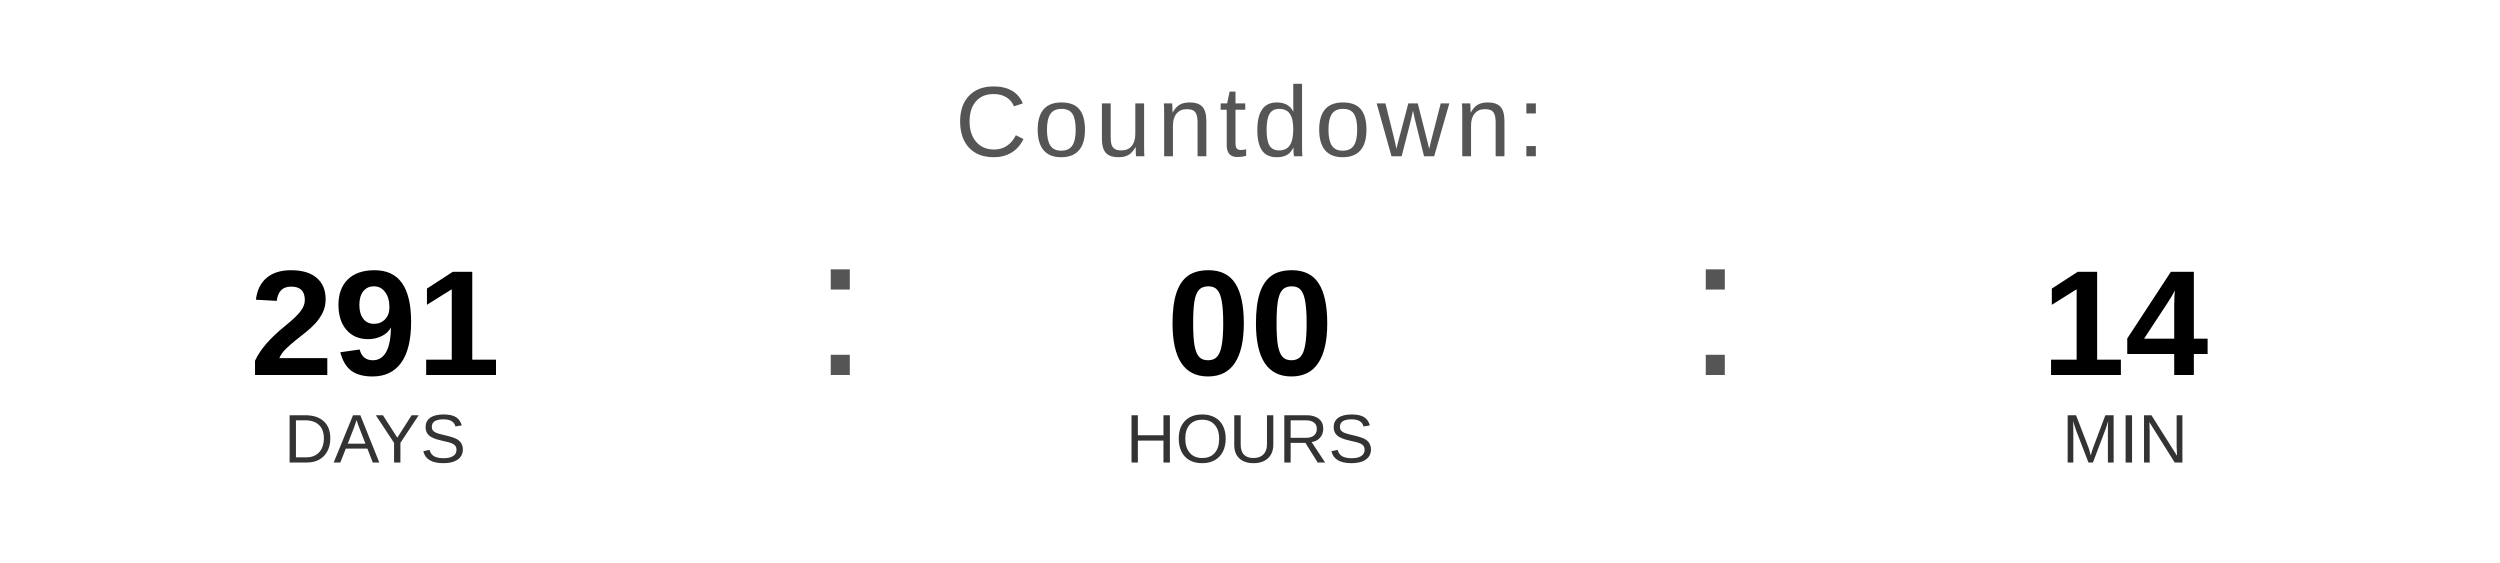
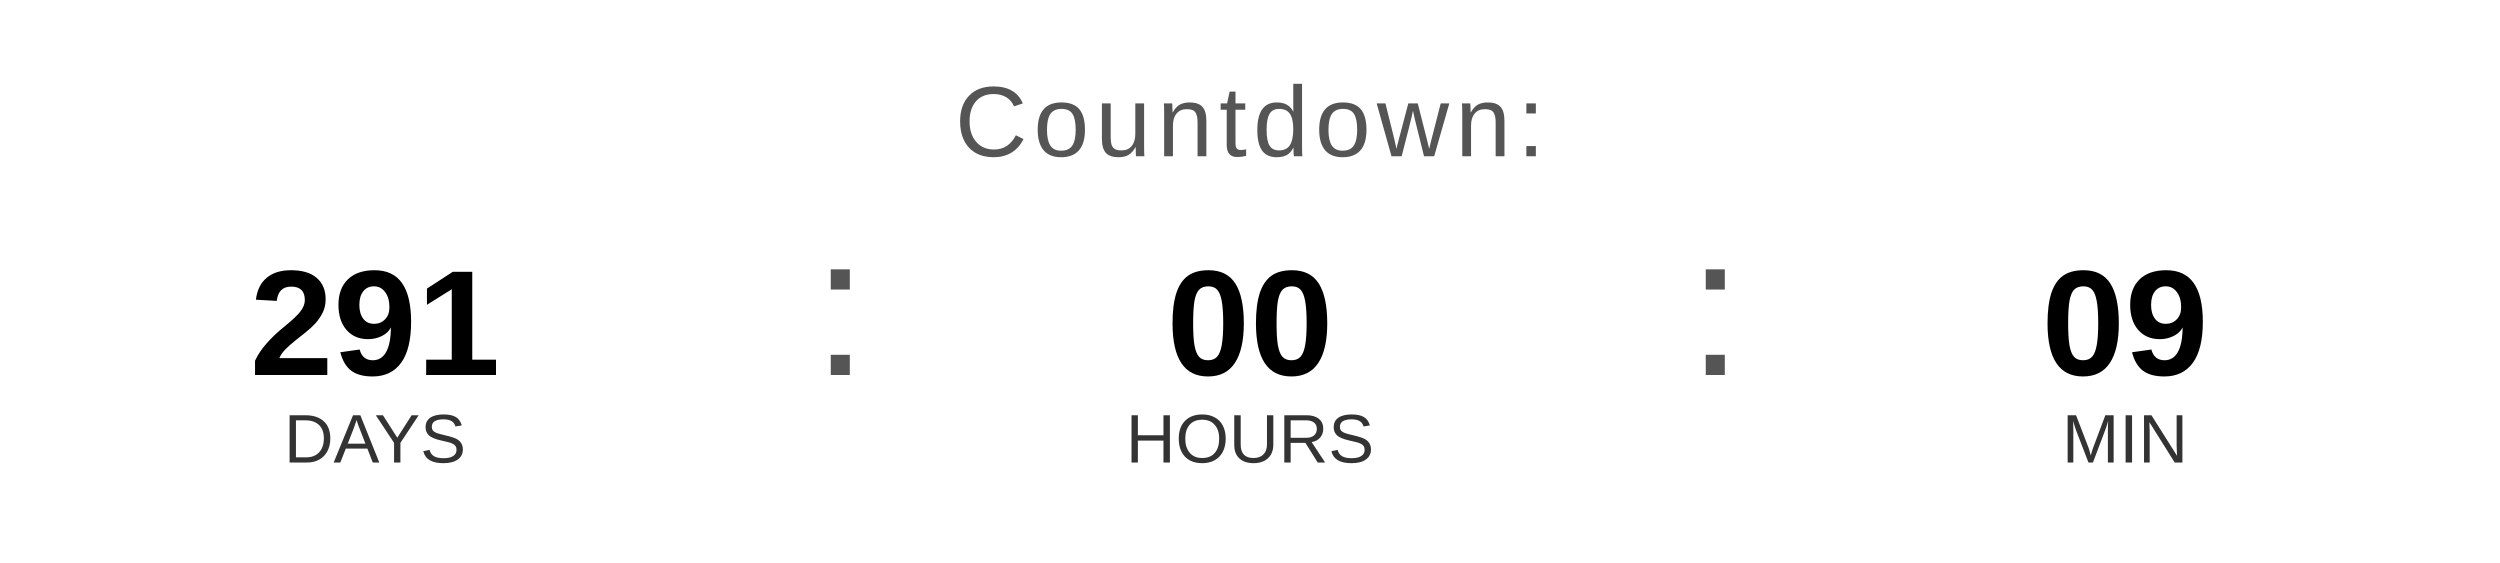
<svg xmlns="http://www.w3.org/2000/svg" width="400" height="90" viewBox="0 0 400 90">
  <text x="200" y="25" font-family="Arial, Helvetica, sans-serif" font-size="16" fill="#555555" text-anchor="middle" letter-spacing="1">
    Countdown:
  </text>
  <text x="60" y="60" font-family="Arial, Helvetica, sans-serif" font-size="24" font-weight="bold" fill="#000000" text-anchor="middle">291</text>
  <text x="60" y="74" font-family="Arial, Helvetica, sans-serif" font-size="11" fill="#333333" text-anchor="middle">DAYS</text>
  <text x="130" y="60" font-family="Arial, sans-serif" font-size="32" fill="#555555">:</text>
  <text x="200" y="60" font-family="Arial, Helvetica, sans-serif" font-size="24" font-weight="bold" fill="#000000" text-anchor="middle">00</text>
  <text x="200" y="74" font-family="Arial, Helvetica, sans-serif" font-size="11" fill="#333333" text-anchor="middle">HOURS</text>
  <text x="270" y="60" font-family="Arial, sans-serif" font-size="32" fill="#555555">:</text>
-   <text x="340" y="60" font-family="Arial, Helvetica, sans-serif" font-size="24" font-weight="bold" fill="#000000" text-anchor="middle">14</text>
+   <text x="340" y="60" font-family="Arial, Helvetica, sans-serif" font-size="24" font-weight="bold" fill="#000000" text-anchor="middle">09</text>
  <text x="340" y="74" font-family="Arial, Helvetica, sans-serif" font-size="11" fill="#333333" text-anchor="middle">MIN</text>
</svg>
